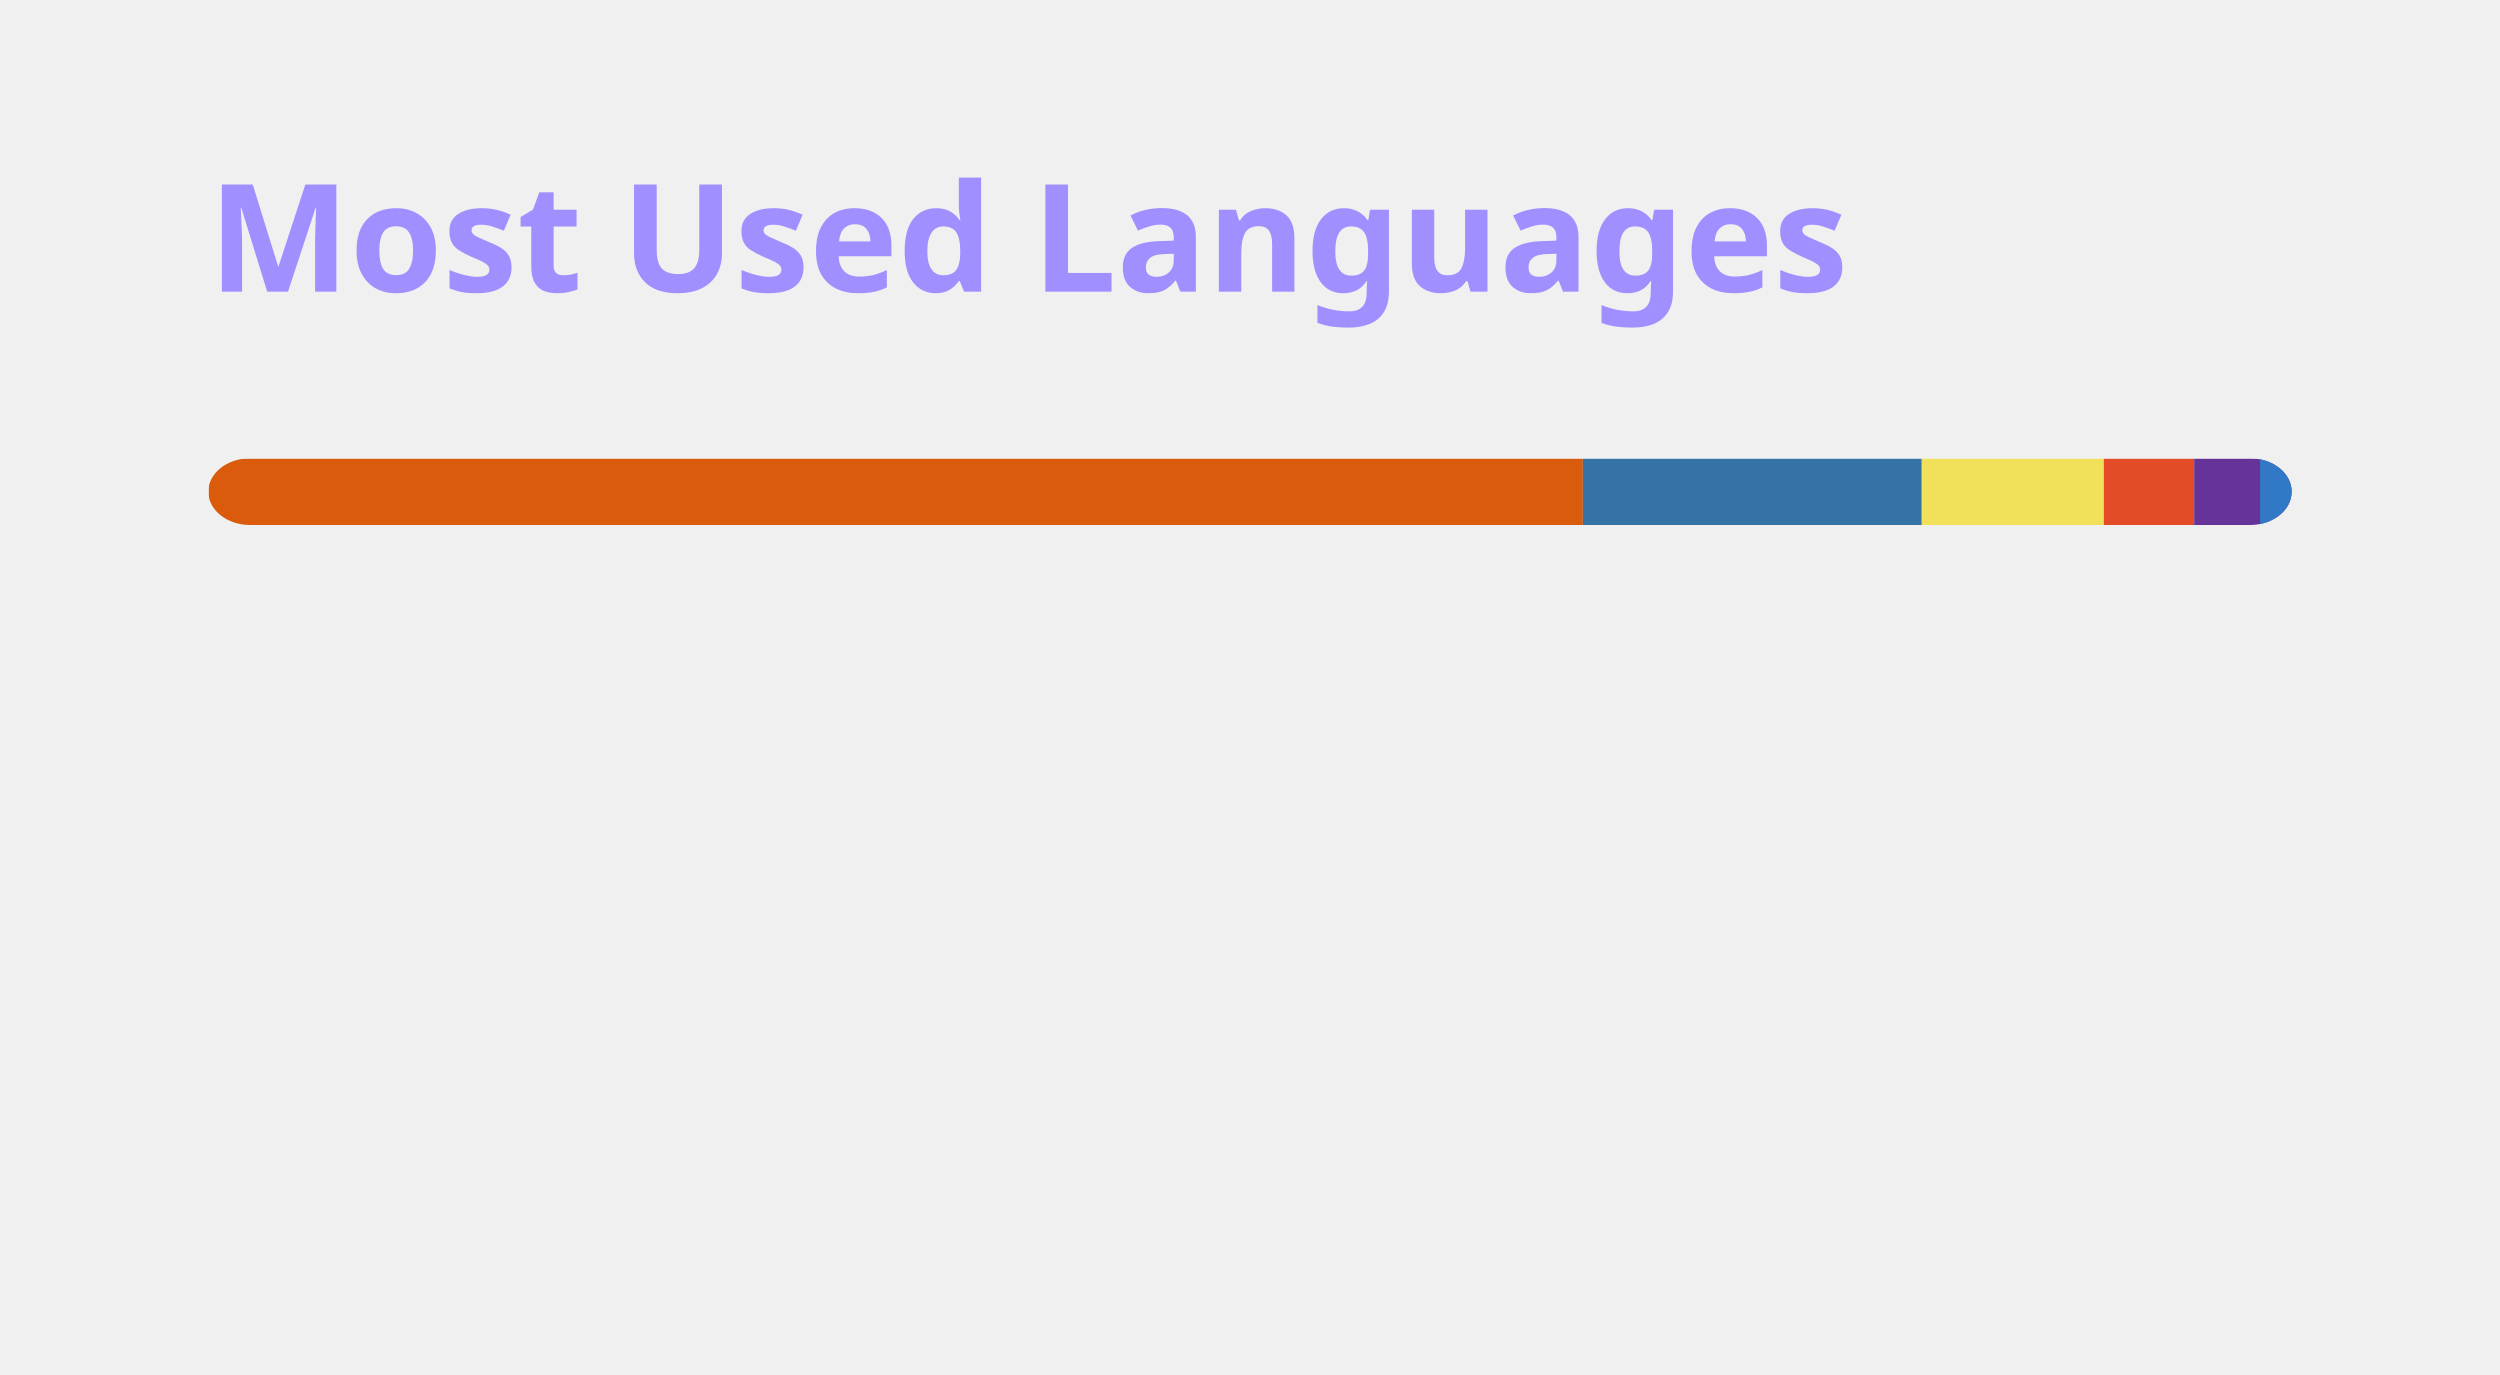
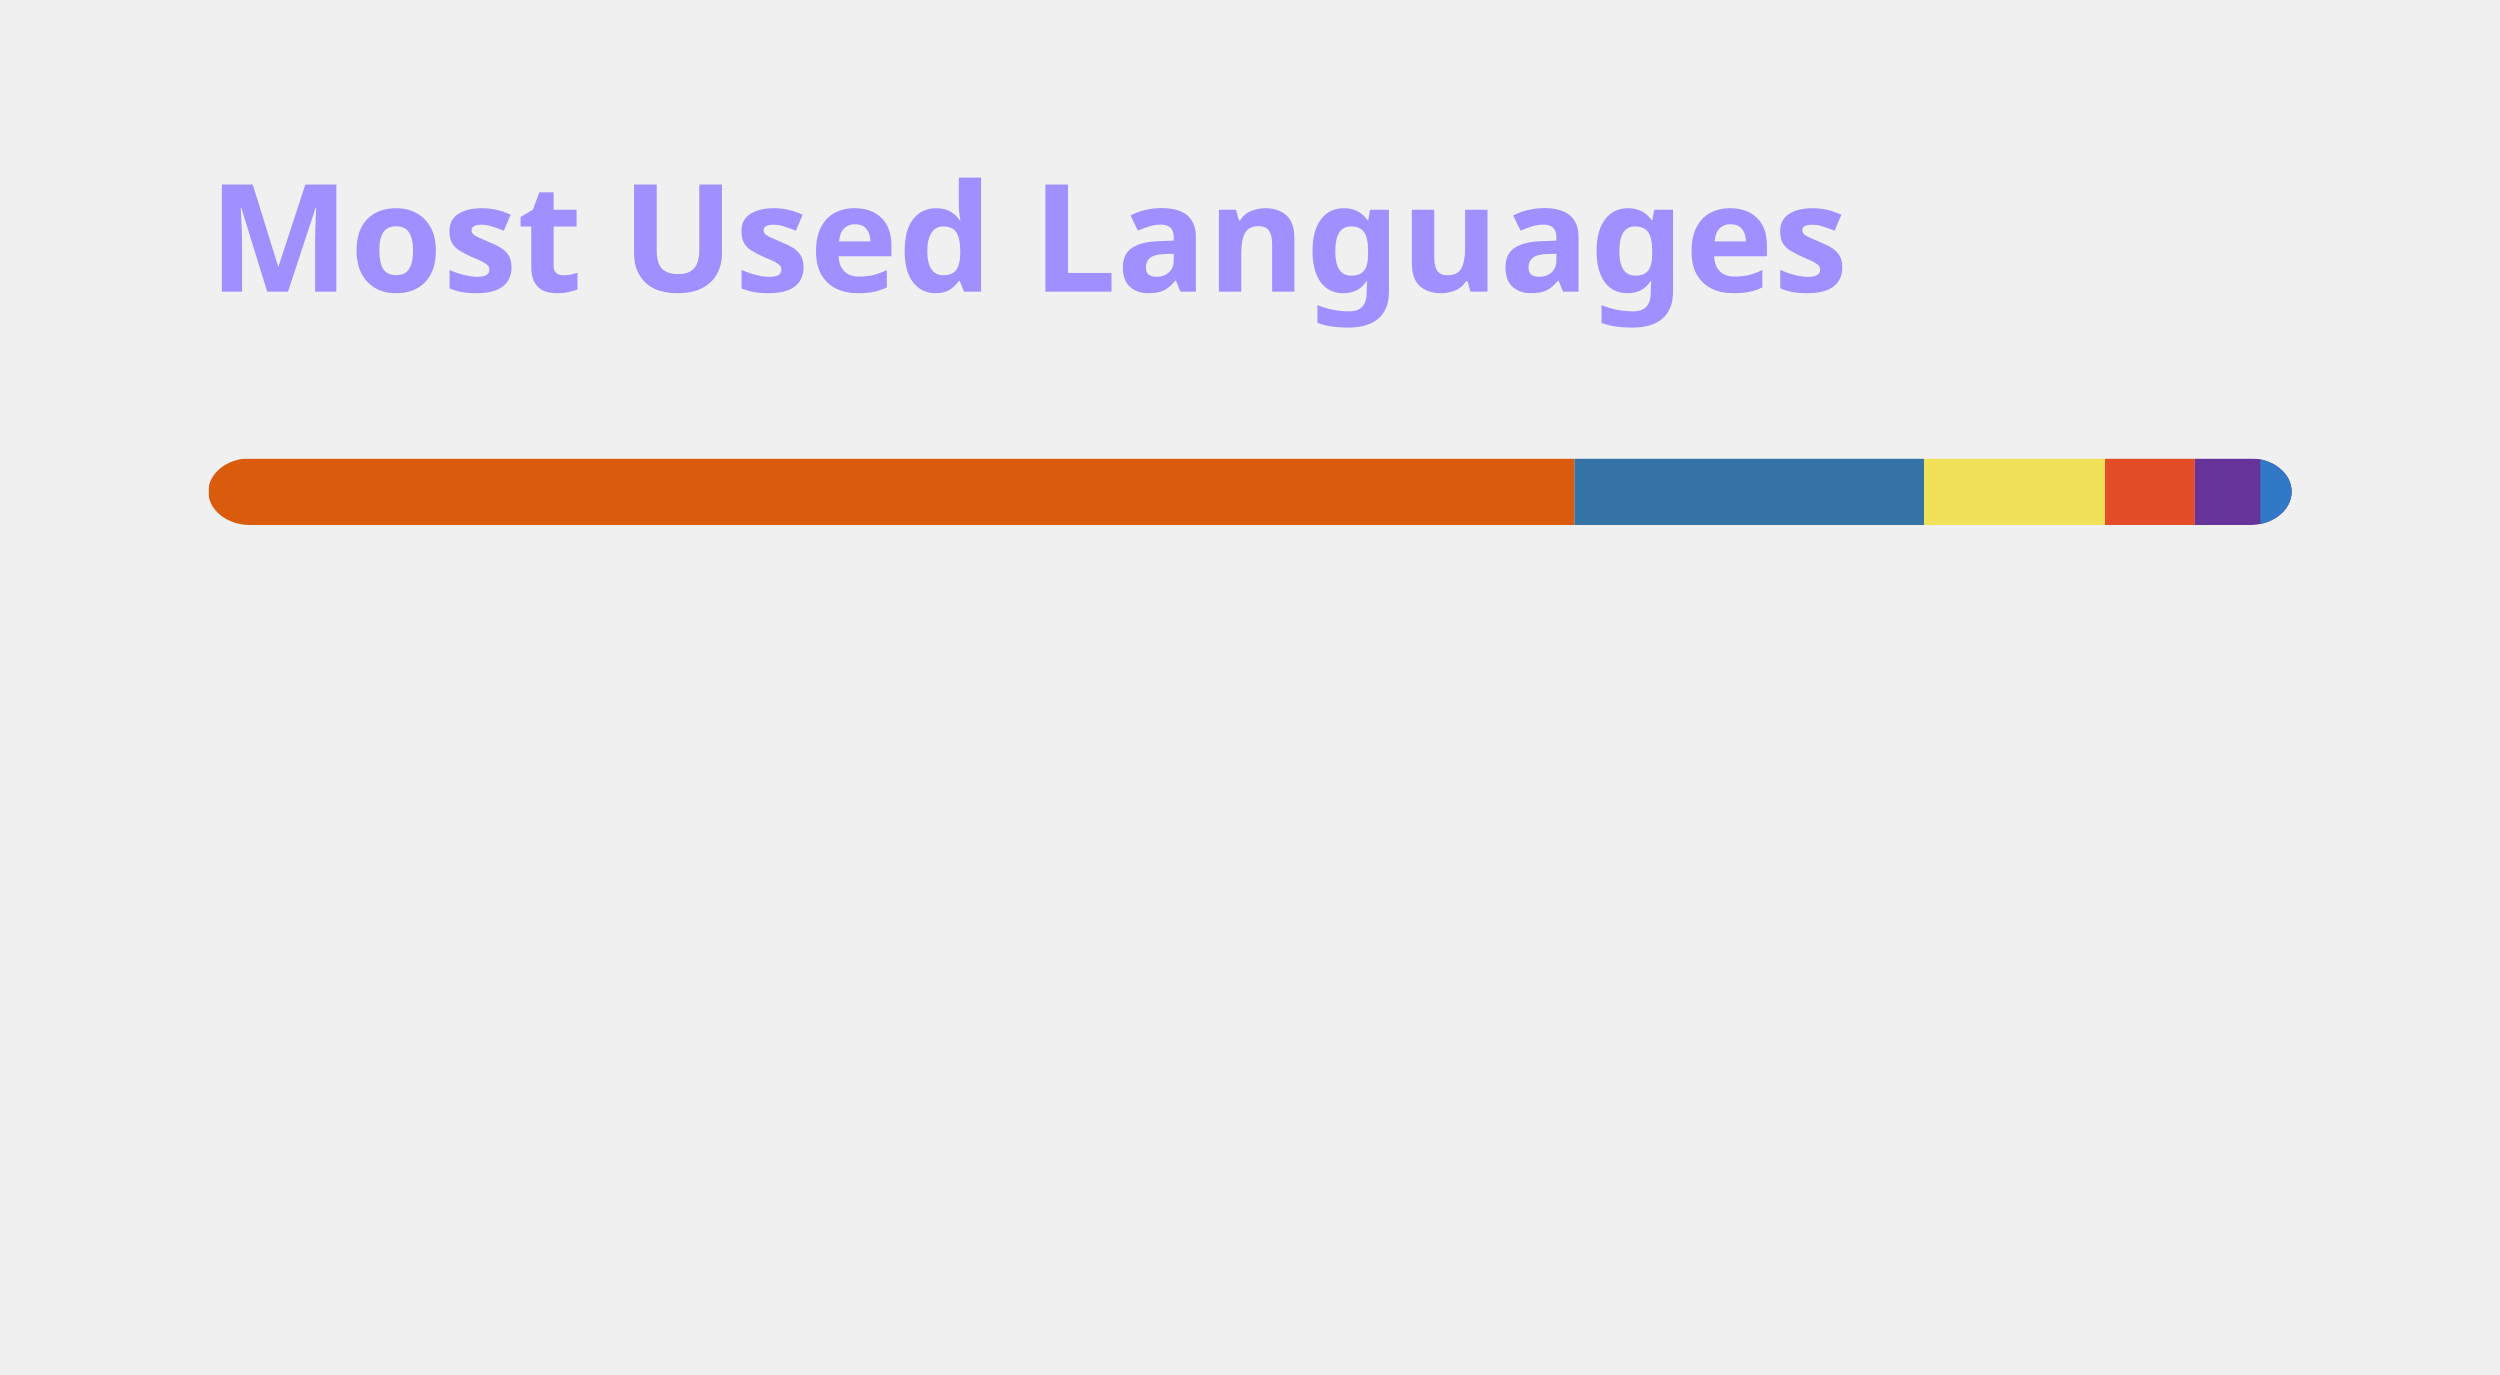
<svg xmlns="http://www.w3.org/2000/svg" width="300" height="165" viewBox="0 0 300 165" fill="none" role="img" aria-labelledby="descId">
  <style>
          .header {
            font: 600 18px 'Segoe UI', Ubuntu, Sans-Serif;
            fill: #9F8FFF;
            animation: fadeInAnimation 0.8s ease-in-out forwards;
          }
          @supports(-moz-appearance: auto) {
            /* Selector detects Firefox */
            .header { font-size: 15.5px; }
          }
          
    @keyframes slideInAnimation {
      from {
        width: 0;
      }
      to {
        width: calc(100%-100px);
      }
    }
    @keyframes growWidthAnimation {
      from {
        width: 0;
      }
      to {
        width: 100%;
      }
    }
    .stat {
      font: 600 14px 'Segoe UI', Ubuntu, "Helvetica Neue", Sans-Serif; fill: #ABA6CE;
    }
    @supports(-moz-appearance: auto) {
      /* Selector detects Firefox */
      .stat { font-size:12px; }
    }
    .bold { font-weight: 700 }
    .lang-name {
      font: 400 11px "Segoe UI", Ubuntu, Sans-Serif;
      fill: #ABA6CE;
    }
    .stagger {
      opacity: 0;
      animation: fadeInAnimation 0.3s ease-in-out forwards;
    }
    #rect-mask rect{
      animation: slideInAnimation 1s ease-in-out forwards;
    }
    .lang-progress{
      animation: growWidthAnimation 0.6s ease-in-out forwards;
    }
    

          
      /* Animations */
      @keyframes scaleInAnimation {
        from {
          transform: translate(-5px, 5px) scale(0);
        }
        to {
          transform: translate(-5px, 5px) scale(1);
        }
      }
      @keyframes fadeInAnimation {
        from {
          opacity: 0;
        }
        to {
          opacity: 1;
        }
      }
    
          
        </style>
  <rect data-testid="card-bg" x="0.5" y="0.5" rx="4.5" height="99%" stroke="#e4e2e2" width="299" fill="#00000000" stroke-opacity="0" />
  <g data-testid="card-title" transform="translate(25, 35)">
    <g transform="translate(0, 0)">
      <text x="0" y="0" class="header" data-testid="header">Most Used Languages</text>
    </g>
  </g>
  <g data-testid="main-card-body" transform="translate(0, 55)">
    <svg data-testid="lang-items" x="25">
      <mask id="rect-mask">
        <rect x="0" y="0" width="250" height="8" fill="white" rx="5" />
      </mask>
-       <rect mask="url(#rect-mask)" data-testid="lang-progress" x="0" y="0" width="164.94" height="8" fill="#DA5B0B" />
-       <rect mask="url(#rect-mask)" data-testid="lang-progress" x="164.94" y="0" width="40.67" height="8" fill="#3572A5" />
-       <rect mask="url(#rect-mask)" data-testid="lang-progress" x="205.61" y="0" width="21.85" height="8" fill="#f1e05a" />
-       <rect mask="url(#rect-mask)" data-testid="lang-progress" x="227.46" y="0" width="10.84" height="8" fill="#e34c26" />
-       <rect mask="url(#rect-mask)" data-testid="lang-progress" x="238.3" y="0" width="17.91" height="8" fill="#663399" />
-       <rect mask="url(#rect-mask)" data-testid="lang-progress" x="246.21" y="0" width="13.78" height="8" fill="#3178c6" />
+       <rect mask="url(#rect-mask)" data-testid="lang-progress" x="0" y="0" width="163.93" height="8" fill="#DA5B0B" />
+       <rect mask="url(#rect-mask)" data-testid="lang-progress" x="163.93" y="0" width="41.95" height="8" fill="#3572A5" />
+       <rect mask="url(#rect-mask)" data-testid="lang-progress" x="205.88" y="0" width="21.72" height="8" fill="#f1e05a" />
+       <rect mask="url(#rect-mask)" data-testid="lang-progress" x="227.6" y="0" width="10.78" height="8" fill="#e34c26" />
+       <rect mask="url(#rect-mask)" data-testid="lang-progress" x="238.38" y="0" width="17.86" height="8" fill="#663399" />
+       <rect mask="url(#rect-mask)" data-testid="lang-progress" x="246.24" y="0" width="13.76" height="8" fill="#3178c6" />
      <g transform="translate(0, 25)">
        <g transform="translate(0, 0)">
          <g transform="translate(0, 0)">
            <g class="stagger" style="animation-delay: 450ms">
              <circle cx="5" cy="6" r="5" fill="#DA5B0B" />
              <text data-testid="lang-name" x="15" y="10" class="lang-name">
-         Jupyter Notebook 65.98%
+         Jupyter Notebook 65.57%
      </text>
            </g>
          </g>
          <g transform="translate(0, 25)">
            <g class="stagger" style="animation-delay: 600ms">
              <circle cx="5" cy="6" r="5" fill="#3572A5" />
              <text data-testid="lang-name" x="15" y="10" class="lang-name">
-         Python 16.27%
+         Python 16.78%
      </text>
            </g>
          </g>
          <g transform="translate(0, 50)">
            <g class="stagger" style="animation-delay: 750ms">
              <circle cx="5" cy="6" r="5" fill="#f1e05a" />
              <text data-testid="lang-name" x="15" y="10" class="lang-name">
-         JavaScript 8.74%
+         JavaScript 8.69%
      </text>
            </g>
          </g>
        </g>
        <g transform="translate(150, 0)">
          <g transform="translate(0, 0)">
            <g class="stagger" style="animation-delay: 450ms">
              <circle cx="5" cy="6" r="5" fill="#e34c26" />
              <text data-testid="lang-name" x="15" y="10" class="lang-name">
-         HTML 4.34%
+         HTML 4.31%
      </text>
            </g>
          </g>
          <g transform="translate(0, 25)">
            <g class="stagger" style="animation-delay: 600ms">
              <circle cx="5" cy="6" r="5" fill="#663399" />
              <text data-testid="lang-name" x="15" y="10" class="lang-name">
-         CSS 3.16%
+         CSS 3.15%
      </text>
            </g>
          </g>
          <g transform="translate(0, 50)">
            <g class="stagger" style="animation-delay: 750ms">
              <circle cx="5" cy="6" r="5" fill="#3178c6" />
              <text data-testid="lang-name" x="15" y="10" class="lang-name">
-         TypeScript 1.51%
+         TypeScript 1.50%
      </text>
            </g>
          </g>
        </g>
      </g>
    </svg>
  </g>
</svg>
